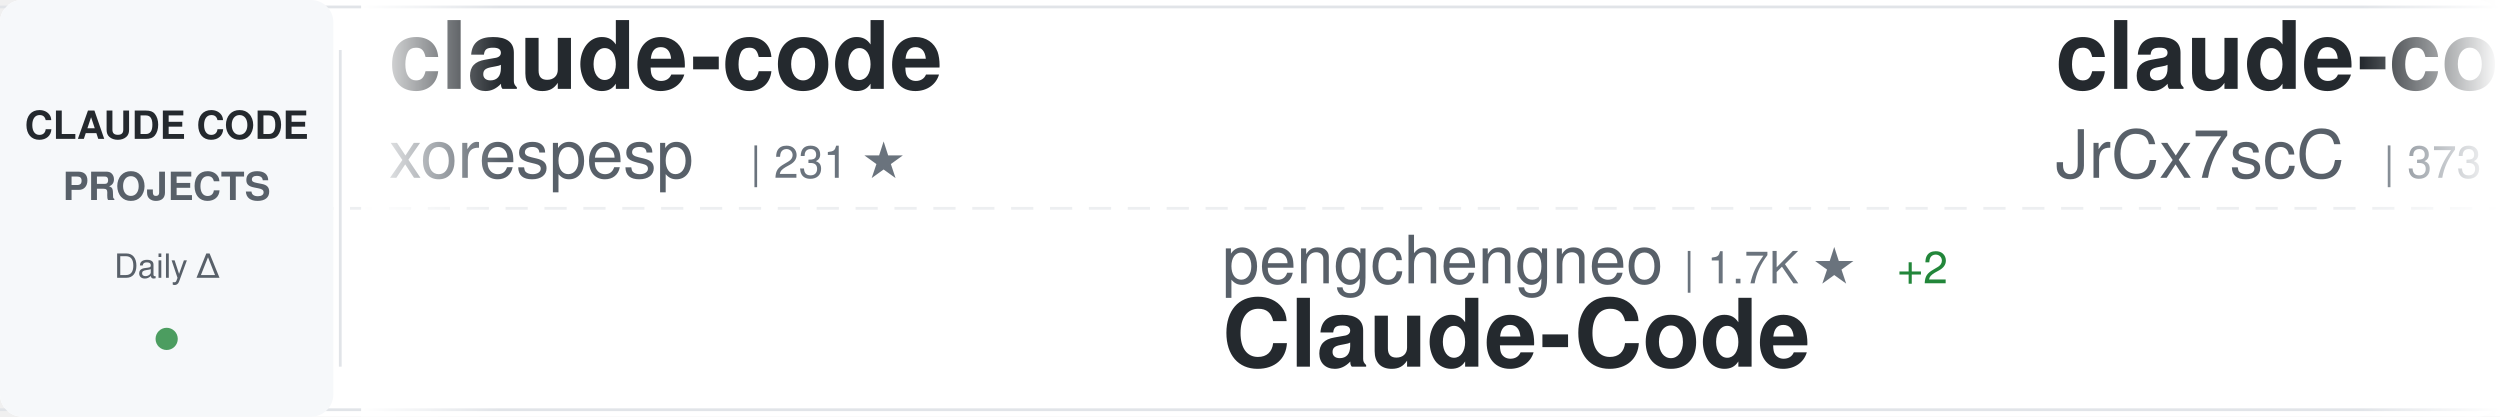
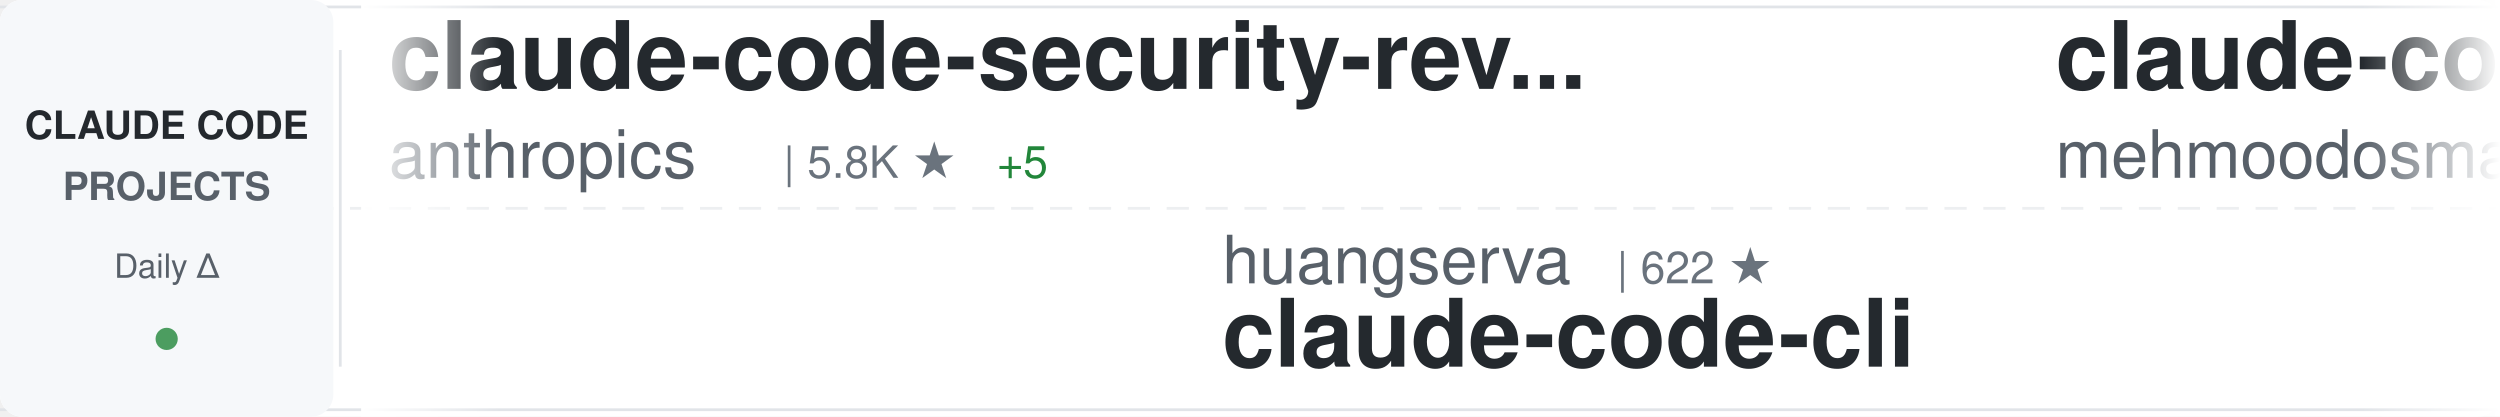
<svg xmlns="http://www.w3.org/2000/svg" width="900" height="150">
  <defs>
    <linearGradient id="awesomeLeftFade" x1="0%" y1="0%" x2="100%" y2="0%">
      <stop offset="0%" style="stop-color:#ffffff;stop-opacity:1" />
      <stop offset="100%" style="stop-color:#ffffff;stop-opacity:0" />
    </linearGradient>
    <linearGradient id="awesomeRightFade" x1="0%" y1="0%" x2="100%" y2="0%">
      <stop offset="0%" style="stop-color:#ffffff;stop-opacity:0" />
      <stop offset="100%" style="stop-color:#ffffff;stop-opacity:1" />
    </linearGradient>
  </defs>
  <rect width="900" height="150" fill="#ffffff" rx="8" />
  <rect x="0" y="2" width="900" height="1" fill="#e1e4e8" />
  <rect x="0" y="147" width="900" height="1" fill="#e1e4e8" />
  <line x1="0" y1="75" x2="900" y2="75" stroke="#e1e4e8" stroke-width="1" stroke-dasharray="8 6" opacity="0.6" />
  <rect x="0" y="0" width="120" height="150" fill="#f6f8fa" rx="8" />
  <text x="60" y="50" font-family="-apple-system, BlinkMacSystemFont, 'Segoe UI', Helvetica, Arial, sans-serif" font-size="14" font-weight="600" fill="#24292e" text-anchor="middle">CLAUDE CODE</text>
  <text x="60" y="72" font-family="-apple-system, BlinkMacSystemFont, 'Segoe UI', Helvetica, Arial, sans-serif" font-size="14" font-weight="600" fill="#586069" text-anchor="middle">PROJECTS</text>
  <text x="60" y="100" font-family="-apple-system, BlinkMacSystemFont, 'Segoe UI', Helvetica, Arial, sans-serif" font-size="12" font-weight="500" fill="#586069" text-anchor="middle">Daily Δ</text>
  <circle cx="60" cy="122" r="4" fill="#22863a" opacity="0.8" />
  <rect x="122" y="18" width="1" height="114" fill="#e1e4e8" />
  <clipPath id="awesomeTickerClip">
    <rect x="130" y="0" width="770" height="150" />
  </clipPath>
  <g clip-path="url(#awesomeTickerClip)">
    <g id="awesomeTickerItems">
      <animateTransform attributeName="transform" attributeType="XML" type="translate" from="0 0" to="-3000 0" dur="54s" repeatCount="indefinite" />
      <g transform="translate(0, 0)">
-         <text x="140" y="32" font-family="-apple-system, BlinkMacSystemFont, 'Segoe UI', Helvetica, Arial, sans-serif" font-size="34" font-weight="600" fill="#24292e">claude-code</text>
-         <text x="140" y="64" font-family="-apple-system, BlinkMacSystemFont, 'Segoe UI', Helvetica, Arial, sans-serif" font-size="24" font-weight="400" fill="#586069">xorespesp</text>
-         <text x="270" y="64" font-family="-apple-system, BlinkMacSystemFont, 'Segoe UI', Helvetica, Arial, sans-serif" font-size="16" font-weight="500" fill="#6a737d">| 231 ★</text>
+         <text x="140" y="32" font-family="-apple-system, BlinkMacSystemFont, 'Segoe UI', Helvetica, Arial, sans-serif" font-size="34" font-weight="600" fill="#24292e">claude-code-security-rev...</text>
+         <text x="140" y="64" font-family="-apple-system, BlinkMacSystemFont, 'Segoe UI', Helvetica, Arial, sans-serif" font-size="24" font-weight="400" fill="#586069">anthropics</text>
+         <text x="282" y="64" font-family="-apple-system, BlinkMacSystemFont, 'Segoe UI', Helvetica, Arial, sans-serif" font-size="16" font-weight="500" fill="#6a737d">| 5.8K ★</text>
+         <text x="359" y="64" font-family="-apple-system, BlinkMacSystemFont, 'Segoe UI', Helvetica, Arial, sans-serif" font-size="16" font-weight="500" fill="#22863a"> +5</text>
      </g>
      <g transform="translate(300, 0)">
-         <text x="140" y="102" font-family="-apple-system, BlinkMacSystemFont, 'Segoe UI', Helvetica, Arial, sans-serif" font-size="24" font-weight="400" fill="#586069">pengchengneo</text>
-         <text x="306" y="102" font-family="-apple-system, BlinkMacSystemFont, 'Segoe UI', Helvetica, Arial, sans-serif" font-size="16" font-weight="500" fill="#6a737d">| 1.7K ★</text>
-         <text x="383" y="102" font-family="-apple-system, BlinkMacSystemFont, 'Segoe UI', Helvetica, Arial, sans-serif" font-size="16" font-weight="500" fill="#22863a"> +2</text>
-         <text x="140" y="132" font-family="-apple-system, BlinkMacSystemFont, 'Segoe UI', Helvetica, Arial, sans-serif" font-size="34" font-weight="600" fill="#24292e">Claude-Code</text>
+         <text x="140" y="102" font-family="-apple-system, BlinkMacSystemFont, 'Segoe UI', Helvetica, Arial, sans-serif" font-size="24" font-weight="400" fill="#586069">huangserva</text>
+         <text x="282" y="102" font-family="-apple-system, BlinkMacSystemFont, 'Segoe UI', Helvetica, Arial, sans-serif" font-size="16" font-weight="500" fill="#6a737d">| 622 ★</text>
+         <text x="140" y="132" font-family="-apple-system, BlinkMacSystemFont, 'Segoe UI', Helvetica, Arial, sans-serif" font-size="34" font-weight="600" fill="#24292e">claude-code-cli</text>
      </g>
      <g transform="translate(600, 0)">
-         <text x="140" y="32" font-family="-apple-system, BlinkMacSystemFont, 'Segoe UI', Helvetica, Arial, sans-serif" font-size="34" font-weight="600" fill="#24292e">claude-code-source</text>
-         <text x="140" y="64" font-family="-apple-system, BlinkMacSystemFont, 'Segoe UI', Helvetica, Arial, sans-serif" font-size="24" font-weight="400" fill="#586069">JrCx7scC</text>
-         <text x="258" y="64" font-family="-apple-system, BlinkMacSystemFont, 'Segoe UI', Helvetica, Arial, sans-serif" font-size="16" font-weight="500" fill="#6a737d">| 373 ★</text>
+         <text x="140" y="32" font-family="-apple-system, BlinkMacSystemFont, 'Segoe UI', Helvetica, Arial, sans-serif" font-size="34" font-weight="600" fill="#24292e">claude-code</text>
+         <text x="140" y="64" font-family="-apple-system, BlinkMacSystemFont, 'Segoe UI', Helvetica, Arial, sans-serif" font-size="24" font-weight="400" fill="#586069">mehmoodosman</text>
+         <text x="306" y="64" font-family="-apple-system, BlinkMacSystemFont, 'Segoe UI', Helvetica, Arial, sans-serif" font-size="16" font-weight="500" fill="#6a737d">| 172 ★</text>
      </g>
      <g transform="translate(900, 0)">
-         <text x="140" y="102" font-family="-apple-system, BlinkMacSystemFont, 'Segoe UI', Helvetica, Arial, sans-serif" font-size="24" font-weight="400" fill="#586069">Piebald-AI</text>
-         <text x="282" y="102" font-family="-apple-system, BlinkMacSystemFont, 'Segoe UI', Helvetica, Arial, sans-serif" font-size="16" font-weight="500" fill="#6a737d">| 12.2K ★</text>
-         <text x="368" y="102" font-family="-apple-system, BlinkMacSystemFont, 'Segoe UI', Helvetica, Arial, sans-serif" font-size="16" font-weight="500" fill="#22863a"> +5</text>
-         <text x="140" y="132" font-family="-apple-system, BlinkMacSystemFont, 'Segoe UI', Helvetica, Arial, sans-serif" font-size="34" font-weight="600" fill="#24292e">claude-code-system-promp...</text>
+         <text x="140" y="102" font-family="-apple-system, BlinkMacSystemFont, 'Segoe UI', Helvetica, Arial, sans-serif" font-size="24" font-weight="400" fill="#586069">lorryjovens-hub</text>
+         <text x="342" y="102" font-family="-apple-system, BlinkMacSystemFont, 'Segoe UI', Helvetica, Arial, sans-serif" font-size="16" font-weight="500" fill="#6a737d">| 1.7K ★</text>
+         <text x="140" y="132" font-family="-apple-system, BlinkMacSystemFont, 'Segoe UI', Helvetica, Arial, sans-serif" font-size="34" font-weight="600" fill="#24292e">claude-code-rust</text>
      </g>
      <g transform="translate(1200, 0)">
-         <text x="140" y="32" font-family="-apple-system, BlinkMacSystemFont, 'Segoe UI', Helvetica, Arial, sans-serif" font-size="34" font-weight="600" fill="#24292e">claude-code-router</text>
-         <text x="140" y="64" font-family="-apple-system, BlinkMacSystemFont, 'Segoe UI', Helvetica, Arial, sans-serif" font-size="24" font-weight="400" fill="#586069">musistudio</text>
-         <text x="282" y="64" font-family="-apple-system, BlinkMacSystemFont, 'Segoe UI', Helvetica, Arial, sans-serif" font-size="16" font-weight="500" fill="#6a737d">| 36.5K ★</text>
-         <text x="368" y="64" font-family="-apple-system, BlinkMacSystemFont, 'Segoe UI', Helvetica, Arial, sans-serif" font-size="16" font-weight="500" fill="#22863a"> +11</text>
+         <text x="140" y="32" font-family="-apple-system, BlinkMacSystemFont, 'Segoe UI', Helvetica, Arial, sans-serif" font-size="34" font-weight="600" fill="#24292e">claude-code-source</text>
+         <text x="140" y="64" font-family="-apple-system, BlinkMacSystemFont, 'Segoe UI', Helvetica, Arial, sans-serif" font-size="24" font-weight="400" fill="#586069">hangsman</text>
+         <text x="258" y="64" font-family="-apple-system, BlinkMacSystemFont, 'Segoe UI', Helvetica, Arial, sans-serif" font-size="16" font-weight="500" fill="#6a737d">| 792 ★</text>
+         <text x="326" y="64" font-family="-apple-system, BlinkMacSystemFont, 'Segoe UI', Helvetica, Arial, sans-serif" font-size="16" font-weight="500" fill="#22863a"> +1</text>
      </g>
      <g transform="translate(1500, 0)">
-         <text x="140" y="102" font-family="-apple-system, BlinkMacSystemFont, 'Segoe UI', Helvetica, Arial, sans-serif" font-size="24" font-weight="400" fill="#586069">KPR111</text>
-         <text x="234" y="102" font-family="-apple-system, BlinkMacSystemFont, 'Segoe UI', Helvetica, Arial, sans-serif" font-size="16" font-weight="500" fill="#6a737d">| 18 ★</text>
-         <text x="140" y="132" font-family="-apple-system, BlinkMacSystemFont, 'Segoe UI', Helvetica, Arial, sans-serif" font-size="34" font-weight="600" fill="#24292e">Claude-Code</text>
+         <text x="140" y="102" font-family="-apple-system, BlinkMacSystemFont, 'Segoe UI', Helvetica, Arial, sans-serif" font-size="24" font-weight="400" fill="#586069">1rgs</text>
+         <text x="210" y="102" font-family="-apple-system, BlinkMacSystemFont, 'Segoe UI', Helvetica, Arial, sans-serif" font-size="16" font-weight="500" fill="#6a737d">| 3.7K ★</text>
+         <text x="287" y="102" font-family="-apple-system, BlinkMacSystemFont, 'Segoe UI', Helvetica, Arial, sans-serif" font-size="16" font-weight="500" fill="#22863a"> +2</text>
+         <text x="140" y="132" font-family="-apple-system, BlinkMacSystemFont, 'Segoe UI', Helvetica, Arial, sans-serif" font-size="34" font-weight="600" fill="#24292e">claude-code-proxy</text>
      </g>
      <g transform="translate(1800, 0)">
-         <text x="140" y="32" font-family="-apple-system, BlinkMacSystemFont, 'Segoe UI', Helvetica, Arial, sans-serif" font-size="34" font-weight="600" fill="#24292e">awesome-claude-code</text>
-         <text x="140" y="64" font-family="-apple-system, BlinkMacSystemFont, 'Segoe UI', Helvetica, Arial, sans-serif" font-size="24" font-weight="400" fill="#586069">jqueryscript</text>
-         <text x="306" y="64" font-family="-apple-system, BlinkMacSystemFont, 'Segoe UI', Helvetica, Arial, sans-serif" font-size="16" font-weight="500" fill="#6a737d">| 494 ★</text>
-         <text x="374" y="64" font-family="-apple-system, BlinkMacSystemFont, 'Segoe UI', Helvetica, Arial, sans-serif" font-size="16" font-weight="500" fill="#22863a"> +1</text>
+         <text x="140" y="32" font-family="-apple-system, BlinkMacSystemFont, 'Segoe UI', Helvetica, Arial, sans-serif" font-size="34" font-weight="600" fill="#24292e">claude-code-source-code-...</text>
+         <text x="140" y="64" font-family="-apple-system, BlinkMacSystemFont, 'Segoe UI', Helvetica, Arial, sans-serif" font-size="24" font-weight="400" fill="#586069">ghuntley</text>
+         <text x="258" y="64" font-family="-apple-system, BlinkMacSystemFont, 'Segoe UI', Helvetica, Arial, sans-serif" font-size="16" font-weight="500" fill="#6a737d">| 989 ★</text>
      </g>
      <g transform="translate(2100, 0)">
-         <text x="140" y="102" font-family="-apple-system, BlinkMacSystemFont, 'Segoe UI', Helvetica, Arial, sans-serif" font-size="24" font-weight="400" fill="#586069">VineeTagarwaL-code</text>
-         <text x="378" y="102" font-family="-apple-system, BlinkMacSystemFont, 'Segoe UI', Helvetica, Arial, sans-serif" font-size="16" font-weight="500" fill="#6a737d">| 273 ★</text>
-         <text x="140" y="132" font-family="-apple-system, BlinkMacSystemFont, 'Segoe UI', Helvetica, Arial, sans-serif" font-size="34" font-weight="600" fill="#24292e">claude-code</text>
+         <text x="140" y="102" font-family="-apple-system, BlinkMacSystemFont, 'Segoe UI', Helvetica, Arial, sans-serif" font-size="24" font-weight="400" fill="#586069">andrew-kramer-inno</text>
+         <text x="378" y="102" font-family="-apple-system, BlinkMacSystemFont, 'Segoe UI', Helvetica, Arial, sans-serif" font-size="16" font-weight="500" fill="#6a737d">| 593 ★</text>
+         <text x="140" y="132" font-family="-apple-system, BlinkMacSystemFont, 'Segoe UI', Helvetica, Arial, sans-serif" font-size="34" font-weight="600" fill="#24292e">claude-code-source-build</text>
      </g>
      <g transform="translate(2400, 0)">
-         <text x="140" y="32" font-family="-apple-system, BlinkMacSystemFont, 'Segoe UI', Helvetica, Arial, sans-serif" font-size="34" font-weight="600" fill="#24292e">edmunds-claude-code</text>
-         <text x="140" y="64" font-family="-apple-system, BlinkMacSystemFont, 'Segoe UI', Helvetica, Arial, sans-serif" font-size="24" font-weight="400" fill="#586069">edmund-io</text>
-         <text x="270" y="64" font-family="-apple-system, BlinkMacSystemFont, 'Segoe UI', Helvetica, Arial, sans-serif" font-size="16" font-weight="500" fill="#6a737d">| 1.5K ★</text>
-         <text x="347" y="64" font-family="-apple-system, BlinkMacSystemFont, 'Segoe UI', Helvetica, Arial, sans-serif" font-size="16" font-weight="500" fill="#22863a"> +1</text>
+         <text x="140" y="32" font-family="-apple-system, BlinkMacSystemFont, 'Segoe UI', Helvetica, Arial, sans-serif" font-size="34" font-weight="600" fill="#24292e">Auto-claude-code-researc...</text>
+         <text x="140" y="64" font-family="-apple-system, BlinkMacSystemFont, 'Segoe UI', Helvetica, Arial, sans-serif" font-size="24" font-weight="400" fill="#586069">wanshuiyin</text>
+         <text x="282" y="64" font-family="-apple-system, BlinkMacSystemFont, 'Segoe UI', Helvetica, Arial, sans-serif" font-size="16" font-weight="500" fill="#6a737d">| 14.5K ★</text>
+         <text x="368" y="64" font-family="-apple-system, BlinkMacSystemFont, 'Segoe UI', Helvetica, Arial, sans-serif" font-size="16" font-weight="500" fill="#22863a"> +12</text>
      </g>
      <g transform="translate(2700, 0)">
-         <text x="140" y="102" font-family="-apple-system, BlinkMacSystemFont, 'Segoe UI', Helvetica, Arial, sans-serif" font-size="24" font-weight="400" fill="#586069">jarmuine</text>
-         <text x="258" y="102" font-family="-apple-system, BlinkMacSystemFont, 'Segoe UI', Helvetica, Arial, sans-serif" font-size="16" font-weight="500" fill="#6a737d">| 2.3K ★</text>
+         <text x="140" y="102" font-family="-apple-system, BlinkMacSystemFont, 'Segoe UI', Helvetica, Arial, sans-serif" font-size="24" font-weight="400" fill="#586069">codeaashu</text>
+         <text x="270" y="102" font-family="-apple-system, BlinkMacSystemFont, 'Segoe UI', Helvetica, Arial, sans-serif" font-size="16" font-weight="500" fill="#6a737d">| 3.2K ★</text>
        <text x="140" y="132" font-family="-apple-system, BlinkMacSystemFont, 'Segoe UI', Helvetica, Arial, sans-serif" font-size="34" font-weight="600" fill="#24292e">claude-code</text>
      </g>
      <g transform="translate(3000, 0)">
-         <text x="140" y="32" font-family="-apple-system, BlinkMacSystemFont, 'Segoe UI', Helvetica, Arial, sans-serif" font-size="34" font-weight="600" fill="#24292e">claude-code</text>
-         <text x="140" y="64" font-family="-apple-system, BlinkMacSystemFont, 'Segoe UI', Helvetica, Arial, sans-serif" font-size="24" font-weight="400" fill="#586069">xorespesp</text>
-         <text x="270" y="64" font-family="-apple-system, BlinkMacSystemFont, 'Segoe UI', Helvetica, Arial, sans-serif" font-size="16" font-weight="500" fill="#6a737d">| 231 ★</text>
+         <text x="140" y="32" font-family="-apple-system, BlinkMacSystemFont, 'Segoe UI', Helvetica, Arial, sans-serif" font-size="34" font-weight="600" fill="#24292e">claude-code-security-rev...</text>
+         <text x="140" y="64" font-family="-apple-system, BlinkMacSystemFont, 'Segoe UI', Helvetica, Arial, sans-serif" font-size="24" font-weight="400" fill="#586069">anthropics</text>
+         <text x="282" y="64" font-family="-apple-system, BlinkMacSystemFont, 'Segoe UI', Helvetica, Arial, sans-serif" font-size="16" font-weight="500" fill="#6a737d">| 5.8K ★</text>
+         <text x="359" y="64" font-family="-apple-system, BlinkMacSystemFont, 'Segoe UI', Helvetica, Arial, sans-serif" font-size="16" font-weight="500" fill="#22863a"> +5</text>
      </g>
      <g transform="translate(3300, 0)">
-         <text x="140" y="102" font-family="-apple-system, BlinkMacSystemFont, 'Segoe UI', Helvetica, Arial, sans-serif" font-size="24" font-weight="400" fill="#586069">pengchengneo</text>
-         <text x="306" y="102" font-family="-apple-system, BlinkMacSystemFont, 'Segoe UI', Helvetica, Arial, sans-serif" font-size="16" font-weight="500" fill="#6a737d">| 1.7K ★</text>
-         <text x="383" y="102" font-family="-apple-system, BlinkMacSystemFont, 'Segoe UI', Helvetica, Arial, sans-serif" font-size="16" font-weight="500" fill="#22863a"> +2</text>
-         <text x="140" y="132" font-family="-apple-system, BlinkMacSystemFont, 'Segoe UI', Helvetica, Arial, sans-serif" font-size="34" font-weight="600" fill="#24292e">Claude-Code</text>
+         <text x="140" y="102" font-family="-apple-system, BlinkMacSystemFont, 'Segoe UI', Helvetica, Arial, sans-serif" font-size="24" font-weight="400" fill="#586069">huangserva</text>
+         <text x="282" y="102" font-family="-apple-system, BlinkMacSystemFont, 'Segoe UI', Helvetica, Arial, sans-serif" font-size="16" font-weight="500" fill="#6a737d">| 622 ★</text>
+         <text x="140" y="132" font-family="-apple-system, BlinkMacSystemFont, 'Segoe UI', Helvetica, Arial, sans-serif" font-size="34" font-weight="600" fill="#24292e">claude-code-cli</text>
      </g>
      <g transform="translate(3600, 0)">
-         <text x="140" y="32" font-family="-apple-system, BlinkMacSystemFont, 'Segoe UI', Helvetica, Arial, sans-serif" font-size="34" font-weight="600" fill="#24292e">claude-code-source</text>
-         <text x="140" y="64" font-family="-apple-system, BlinkMacSystemFont, 'Segoe UI', Helvetica, Arial, sans-serif" font-size="24" font-weight="400" fill="#586069">JrCx7scC</text>
-         <text x="258" y="64" font-family="-apple-system, BlinkMacSystemFont, 'Segoe UI', Helvetica, Arial, sans-serif" font-size="16" font-weight="500" fill="#6a737d">| 373 ★</text>
+         <text x="140" y="32" font-family="-apple-system, BlinkMacSystemFont, 'Segoe UI', Helvetica, Arial, sans-serif" font-size="34" font-weight="600" fill="#24292e">claude-code</text>
+         <text x="140" y="64" font-family="-apple-system, BlinkMacSystemFont, 'Segoe UI', Helvetica, Arial, sans-serif" font-size="24" font-weight="400" fill="#586069">mehmoodosman</text>
+         <text x="306" y="64" font-family="-apple-system, BlinkMacSystemFont, 'Segoe UI', Helvetica, Arial, sans-serif" font-size="16" font-weight="500" fill="#6a737d">| 172 ★</text>
      </g>
      <g transform="translate(3900, 0)">
-         <text x="140" y="102" font-family="-apple-system, BlinkMacSystemFont, 'Segoe UI', Helvetica, Arial, sans-serif" font-size="24" font-weight="400" fill="#586069">Piebald-AI</text>
-         <text x="282" y="102" font-family="-apple-system, BlinkMacSystemFont, 'Segoe UI', Helvetica, Arial, sans-serif" font-size="16" font-weight="500" fill="#6a737d">| 12.2K ★</text>
-         <text x="368" y="102" font-family="-apple-system, BlinkMacSystemFont, 'Segoe UI', Helvetica, Arial, sans-serif" font-size="16" font-weight="500" fill="#22863a"> +5</text>
-         <text x="140" y="132" font-family="-apple-system, BlinkMacSystemFont, 'Segoe UI', Helvetica, Arial, sans-serif" font-size="34" font-weight="600" fill="#24292e">claude-code-system-promp...</text>
+         <text x="140" y="102" font-family="-apple-system, BlinkMacSystemFont, 'Segoe UI', Helvetica, Arial, sans-serif" font-size="24" font-weight="400" fill="#586069">lorryjovens-hub</text>
+         <text x="342" y="102" font-family="-apple-system, BlinkMacSystemFont, 'Segoe UI', Helvetica, Arial, sans-serif" font-size="16" font-weight="500" fill="#6a737d">| 1.7K ★</text>
+         <text x="140" y="132" font-family="-apple-system, BlinkMacSystemFont, 'Segoe UI', Helvetica, Arial, sans-serif" font-size="34" font-weight="600" fill="#24292e">claude-code-rust</text>
      </g>
    </g>
  </g>
  <rect x="130" y="0" width="50" height="150" fill="url(#awesomeLeftFade)" />
  <rect x="850" y="0" width="50" height="150" fill="url(#awesomeRightFade)" />
</svg>
